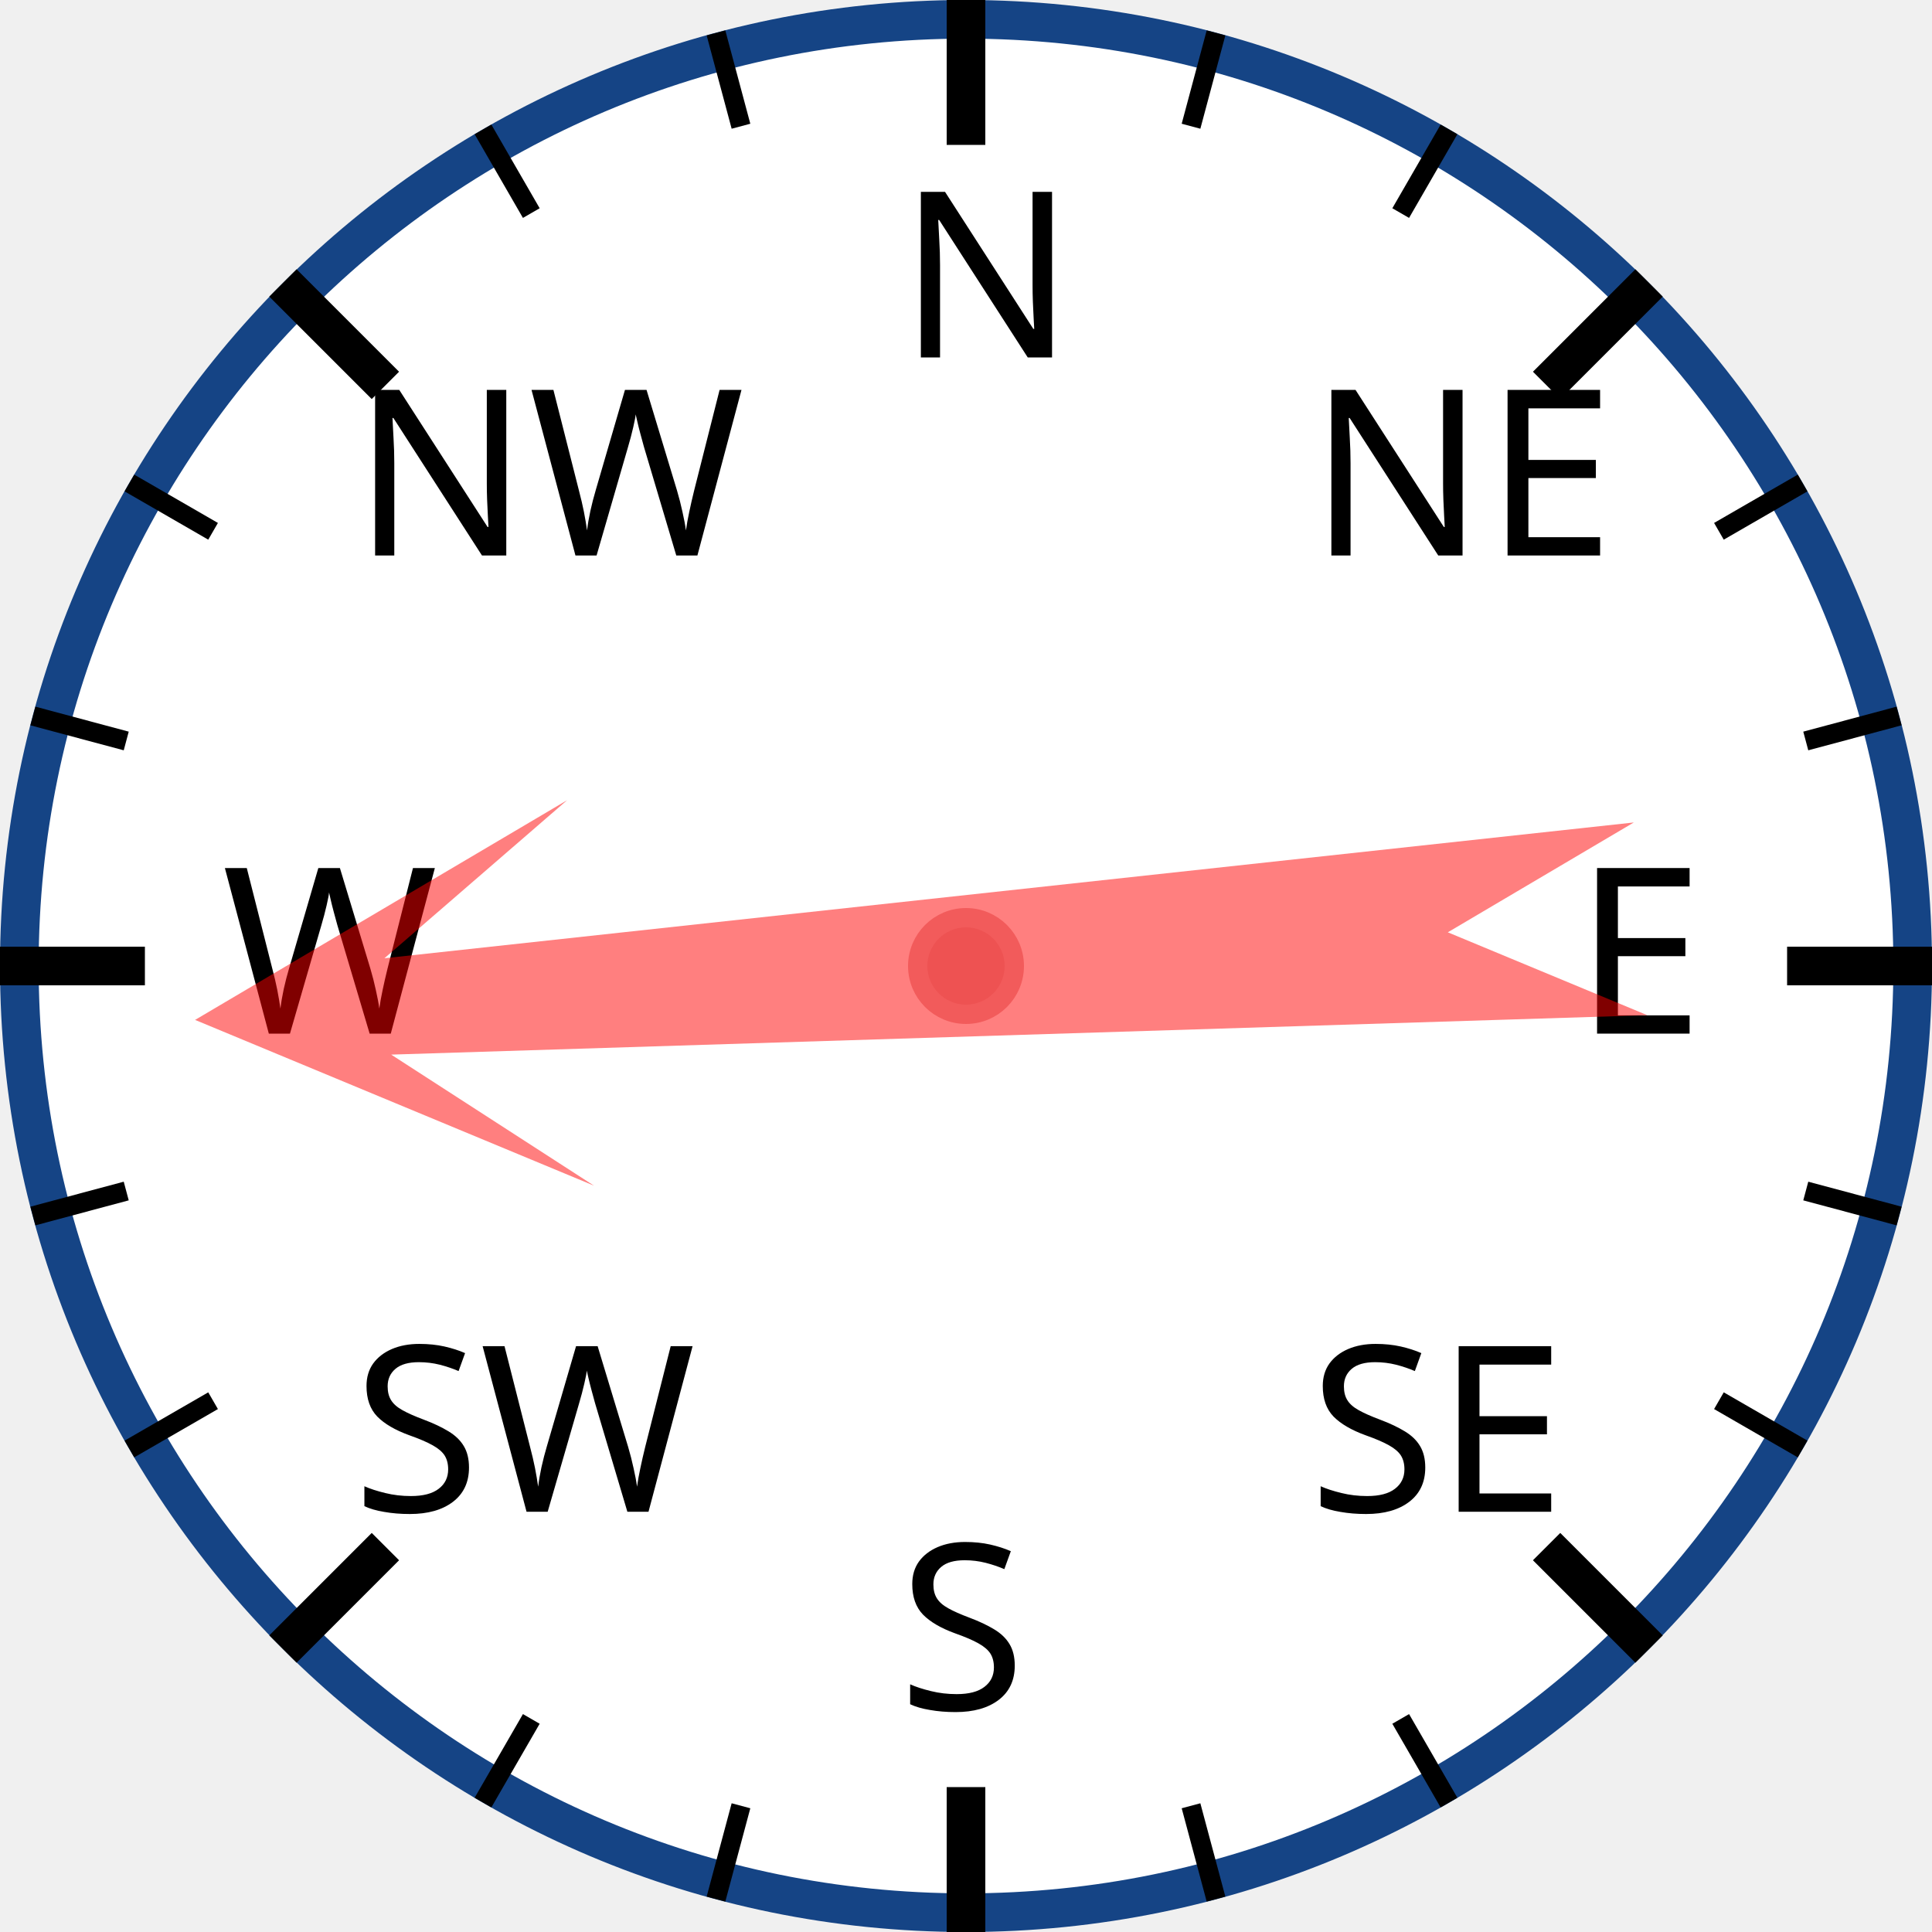
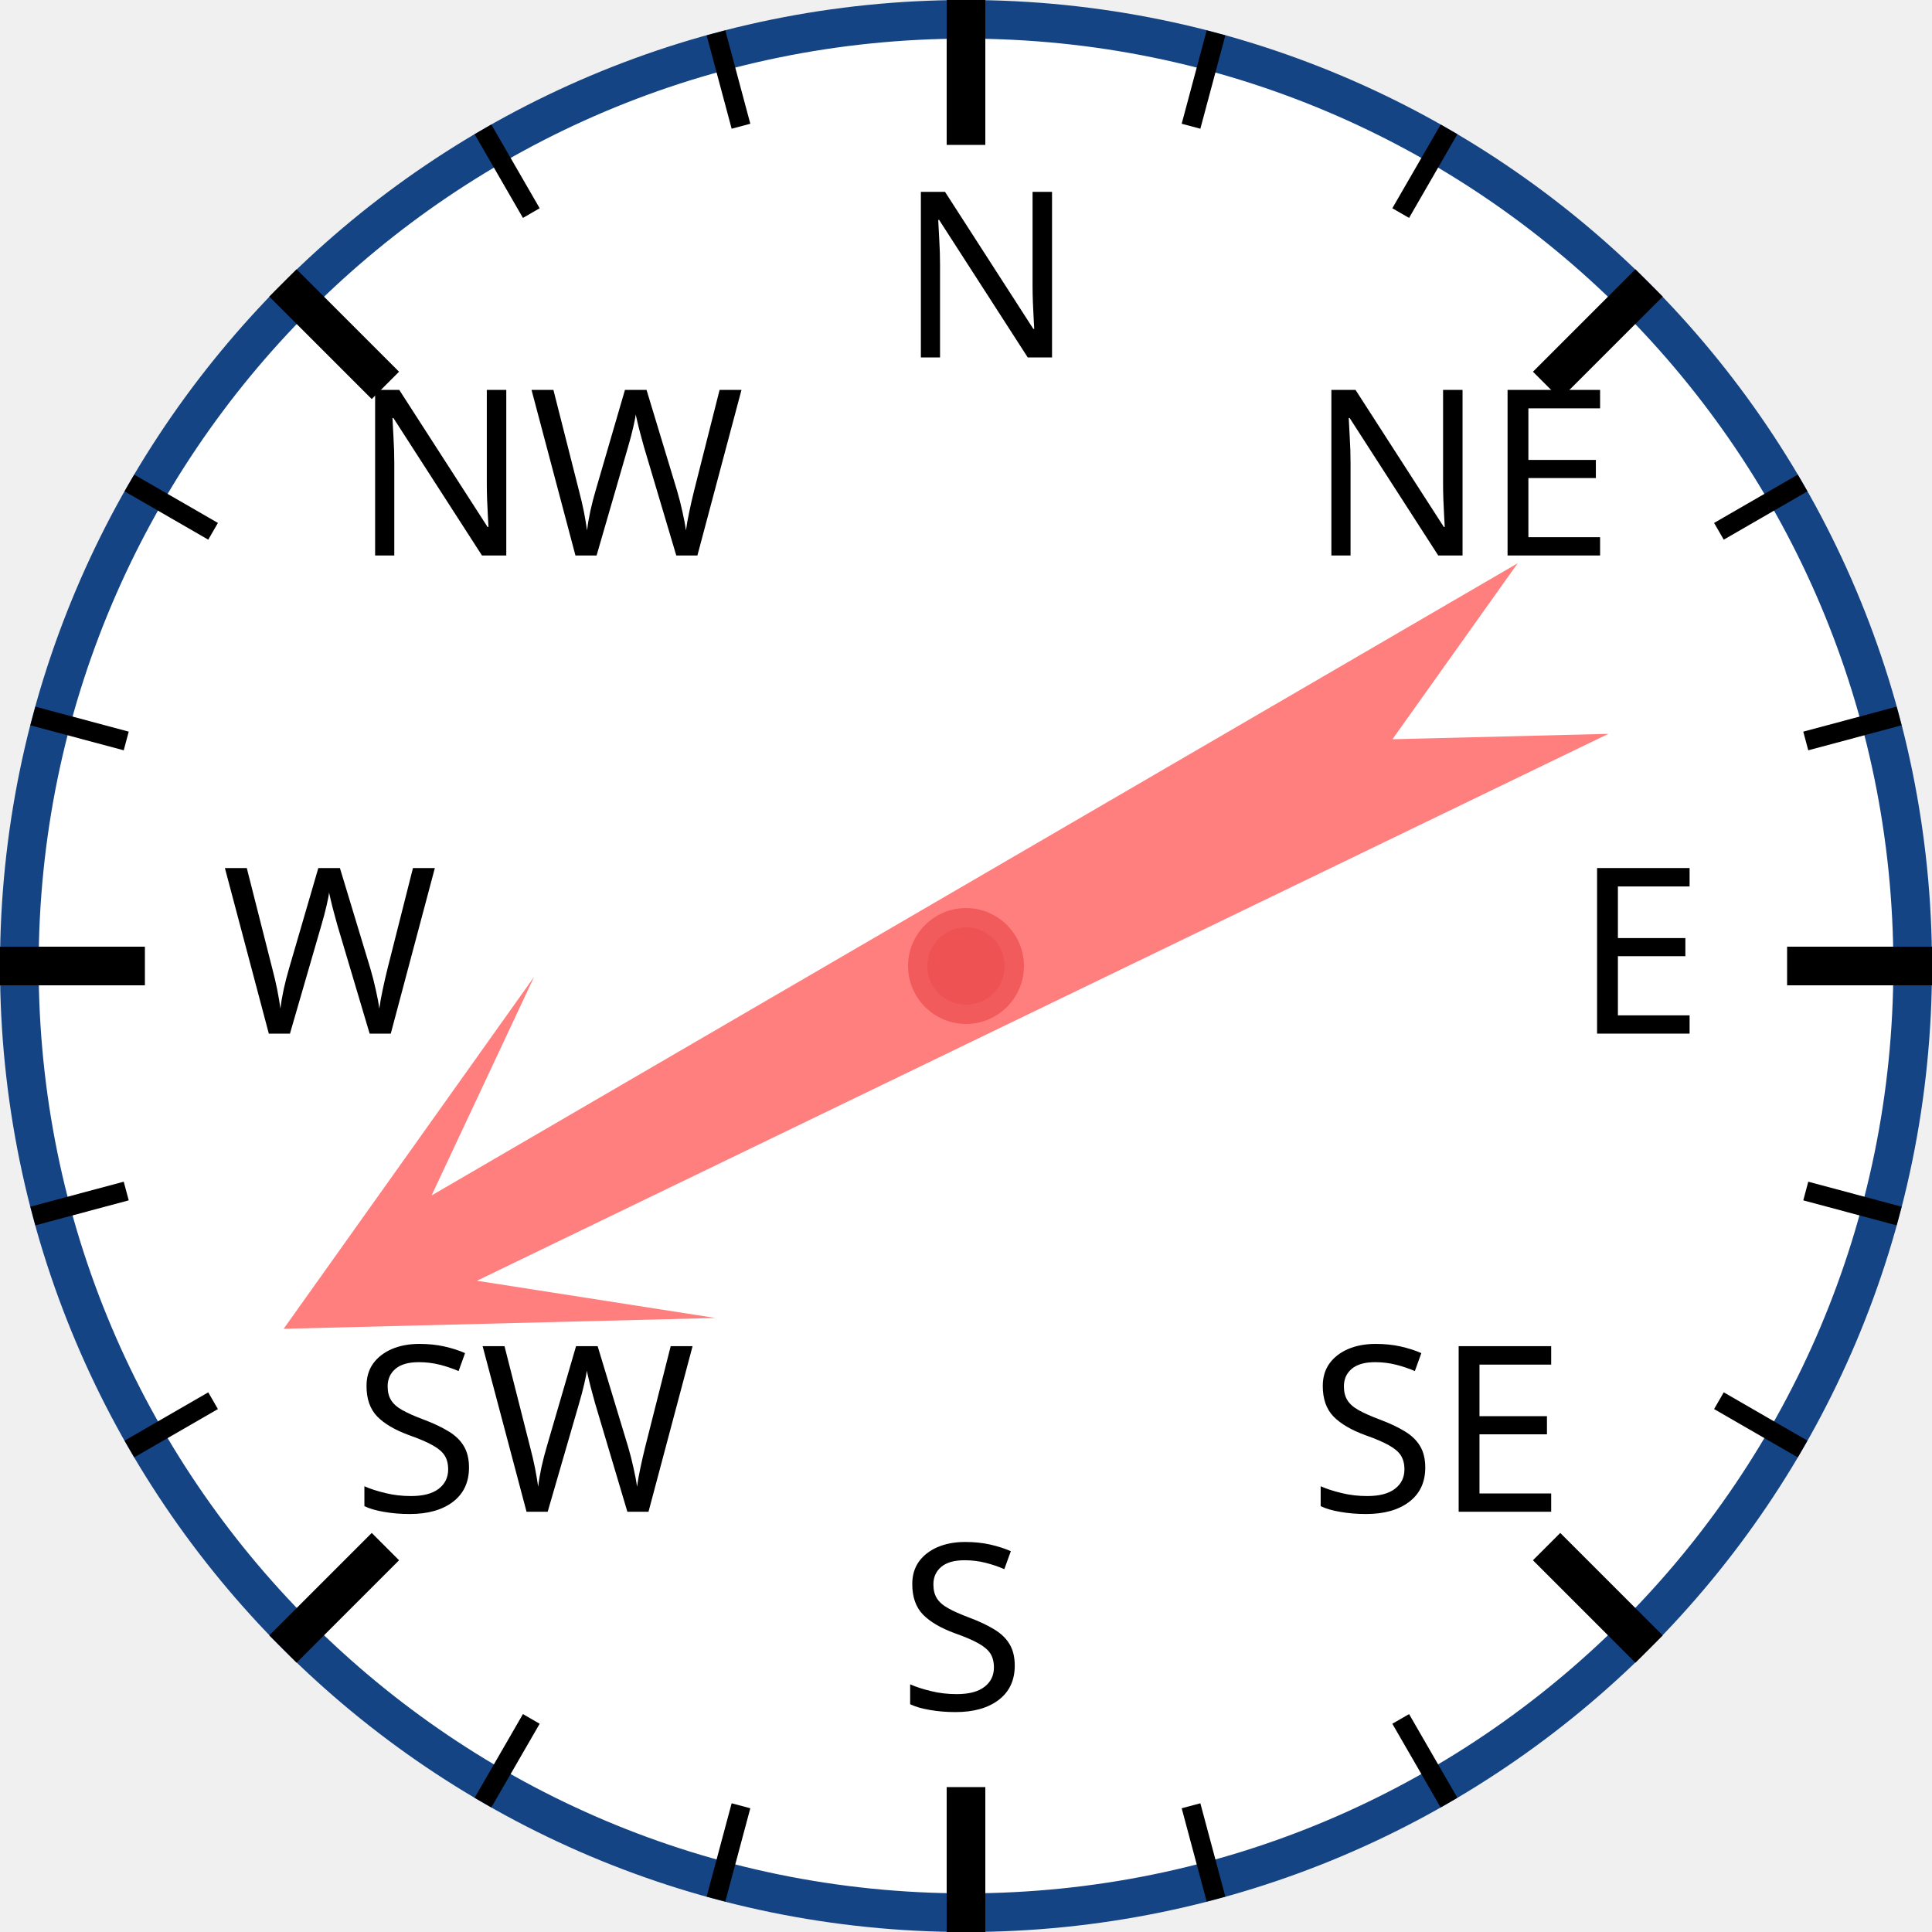
<svg xmlns="http://www.w3.org/2000/svg" width="120px" height="120px" viewBox="0 0 200 200">
  <circle cx="100" cy="100" r="98" style="fill: white; stroke: #154485; stroke-width: 4;" />
  <text x="93.0" y="37.0" style="font-family: sans-serif; font-size: 18pt;">N</text>
  <line x1="100.0" y1="0.0" x2="100.0" y2="15.0" style="stroke: black; stroke-width: 4;" />
  <line x1="74.118" y1="3.407" x2="76.706" y2="13.067" style="stroke: black; stroke-width: 2;" />
  <line x1="50" y1="13.397" x2="55" y2="22.058" style="stroke: black; stroke-width: 2;" />
  <text x="36.503" y="57.503" style="font-family: sans-serif; font-size: 18pt;">NW</text>
  <line x1="29.289" y1="29.289" x2="39.896" y2="39.896" style="stroke: black; stroke-width: 4;" />
  <line x1="13.397" y1="50" x2="22.058" y2="55" style="stroke: black; stroke-width: 2;" />
  <line x1="3.407" y1="74.118" x2="13.067" y2="76.706" style="stroke: black; stroke-width: 2;" />
  <text x="23.0" y="107.0" style="font-family: sans-serif; font-size: 18pt;">W</text>
  <line x1="0.0" y1="100.0" x2="15.0" y2="100.0" style="stroke: black; stroke-width: 4;" />
  <line x1="3.407" y1="125.882" x2="13.067" y2="123.294" style="stroke: black; stroke-width: 2;" />
  <line x1="13.397" y1="150" x2="22.058" y2="145" style="stroke: black; stroke-width: 2;" />
  <text x="36.503" y="156.497" style="font-family: sans-serif; font-size: 18pt;">SW</text>
  <line x1="29.289" y1="170.711" x2="39.896" y2="160.104" style="stroke: black; stroke-width: 4;" />
  <line x1="50" y1="186.603" x2="55" y2="177.942" style="stroke: black; stroke-width: 2;" />
  <line x1="74.118" y1="196.593" x2="76.706" y2="186.933" style="stroke: black; stroke-width: 2;" />
  <text x="93" y="177.0" style="font-family: sans-serif; font-size: 18pt;">S</text>
  <line x1="100" y1="200.0" x2="100" y2="185.0" style="stroke: black; stroke-width: 4;" />
  <line x1="125.882" y1="196.593" x2="123.294" y2="186.933" style="stroke: black; stroke-width: 2;" />
  <line x1="150.0" y1="186.603" x2="145.0" y2="177.942" style="stroke: black; stroke-width: 2;" />
  <text x="135.497" y="156.497" style="font-family: sans-serif; font-size: 18pt;">SE</text>
  <line x1="170.711" y1="170.711" x2="160.104" y2="160.104" style="stroke: black; stroke-width: 4;" />
  <line x1="186.603" y1="150" x2="177.942" y2="145" style="stroke: black; stroke-width: 2;" />
  <line x1="196.593" y1="125.882" x2="186.933" y2="123.294" style="stroke: black; stroke-width: 2;" />
  <text x="163.0" y="107" style="font-family: sans-serif; font-size: 18pt;">E</text>
  <line x1="200.0" y1="100" x2="185.0" y2="100" style="stroke: black; stroke-width: 4;" />
  <line x1="196.593" y1="74.118" x2="186.933" y2="76.706" style="stroke: black; stroke-width: 2;" />
  <line x1="186.603" y1="50" x2="177.942" y2="55" style="stroke: black; stroke-width: 2;" />
  <text x="135.497" y="57.503" style="font-family: sans-serif; font-size: 18pt;">NE</text>
  <line x1="170.711" y1="29.289" x2="160.104" y2="39.896" style="stroke: black; stroke-width: 4;" />
  <line x1="150" y1="13.397" x2="145" y2="22.058" style="stroke: black; stroke-width: 2;" />
  <line x1="125.882" y1="3.407" x2="123.294" y2="13.067" style="stroke: black; stroke-width: 2;" />
-   <polygon points="100 20 120 60 105 40 110 170 100 150 90 170 95 40 80 60" style="fill: red; fill-opacity: 0.5;" transform="rotate(266,100,100)" />
+   <polygon points="100 20 120 60 105 40 110 170 100 150 90 170 95 40 80 60" style="fill: red; fill-opacity: 0.5;" transform="rotate(242,100,100)" />
  <circle cx="100" cy="100" r="5" style="fill: #EE5252; stroke: #F25B5B; stroke-width: 2;" />
</svg>
